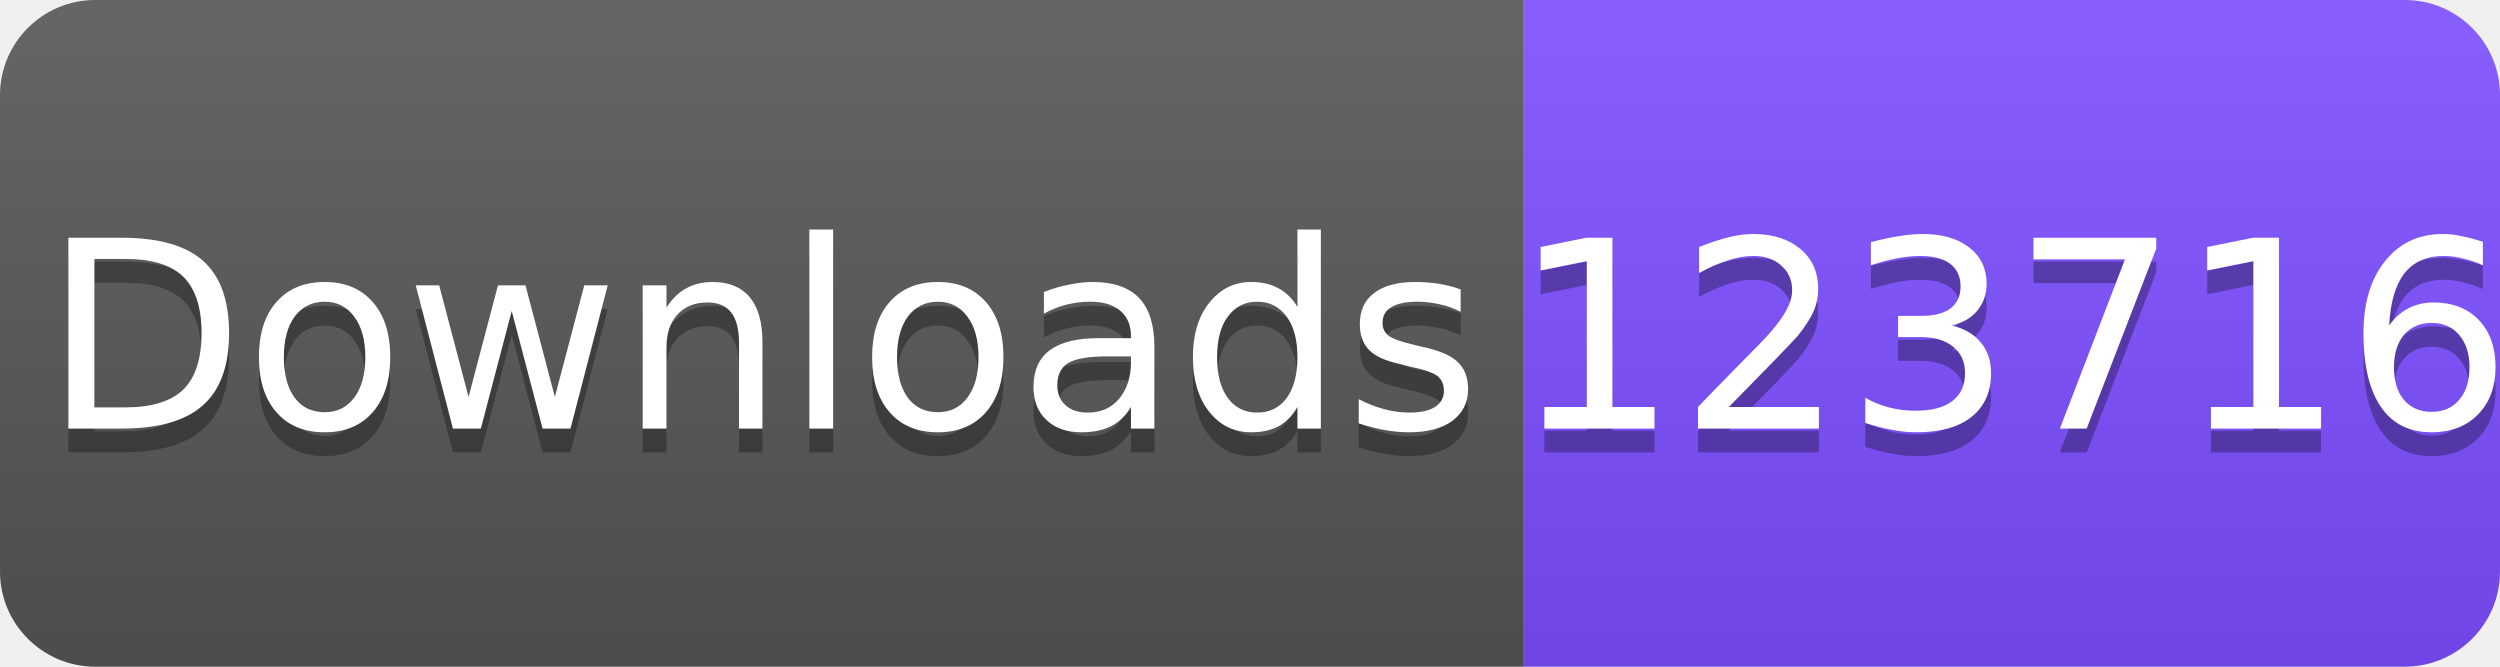
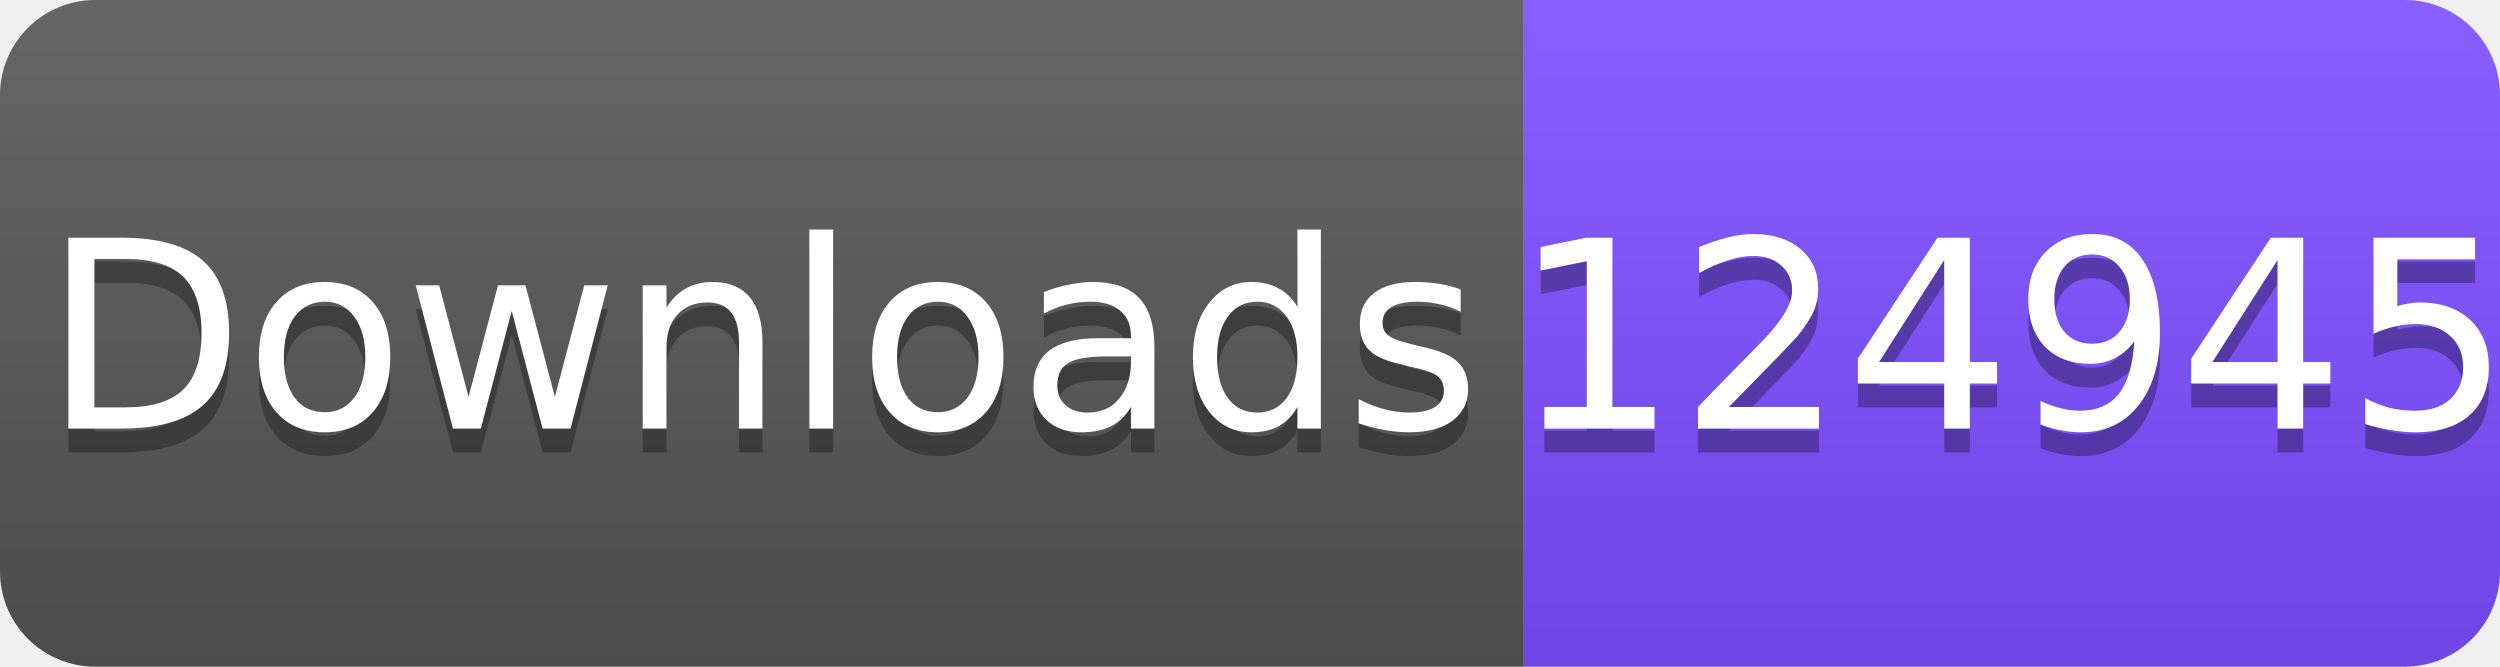
<svg xmlns="http://www.w3.org/2000/svg" width="105" height="28" viewBox="0 0 105 28">
  <linearGradient id="s" x2="0" y2="100%">
    <stop offset="0" stop-color="#fff" stop-opacity=".1" />
    <stop offset="1" stop-opacity=".1" />
  </linearGradient>
  <clipPath id="r">
    <rect width="105" height="28" rx="4" fill="#fff" />
  </clipPath>
  <g clip-path="url(#r)">
    <rect width="64" height="28" fill="#555" />
    <rect x="64" width="41" height="28" fill="#7C4DFF" />
    <rect width="105" height="28" fill="url(#s)" />
  </g>
  <g fill="#fff" text-anchor="middle" font-family="Verdana,Geneva,DejaVu Sans,sans-serif" font-size="11">
    <text x="32" y="19" fill="#010101" fill-opacity=".3">Downloads</text>
    <text x="32" y="18">Downloads</text>
-     <text x="84.5" y="19" fill="#010101" fill-opacity=".3">123716</text>
-     <text x="84.5" y="18">123716</text>
+     <text x="84.5" y="19" fill="#010101" fill-opacity=".3">124945</text>
+     <text x="84.5" y="18">124945</text>
  </g>
</svg>
